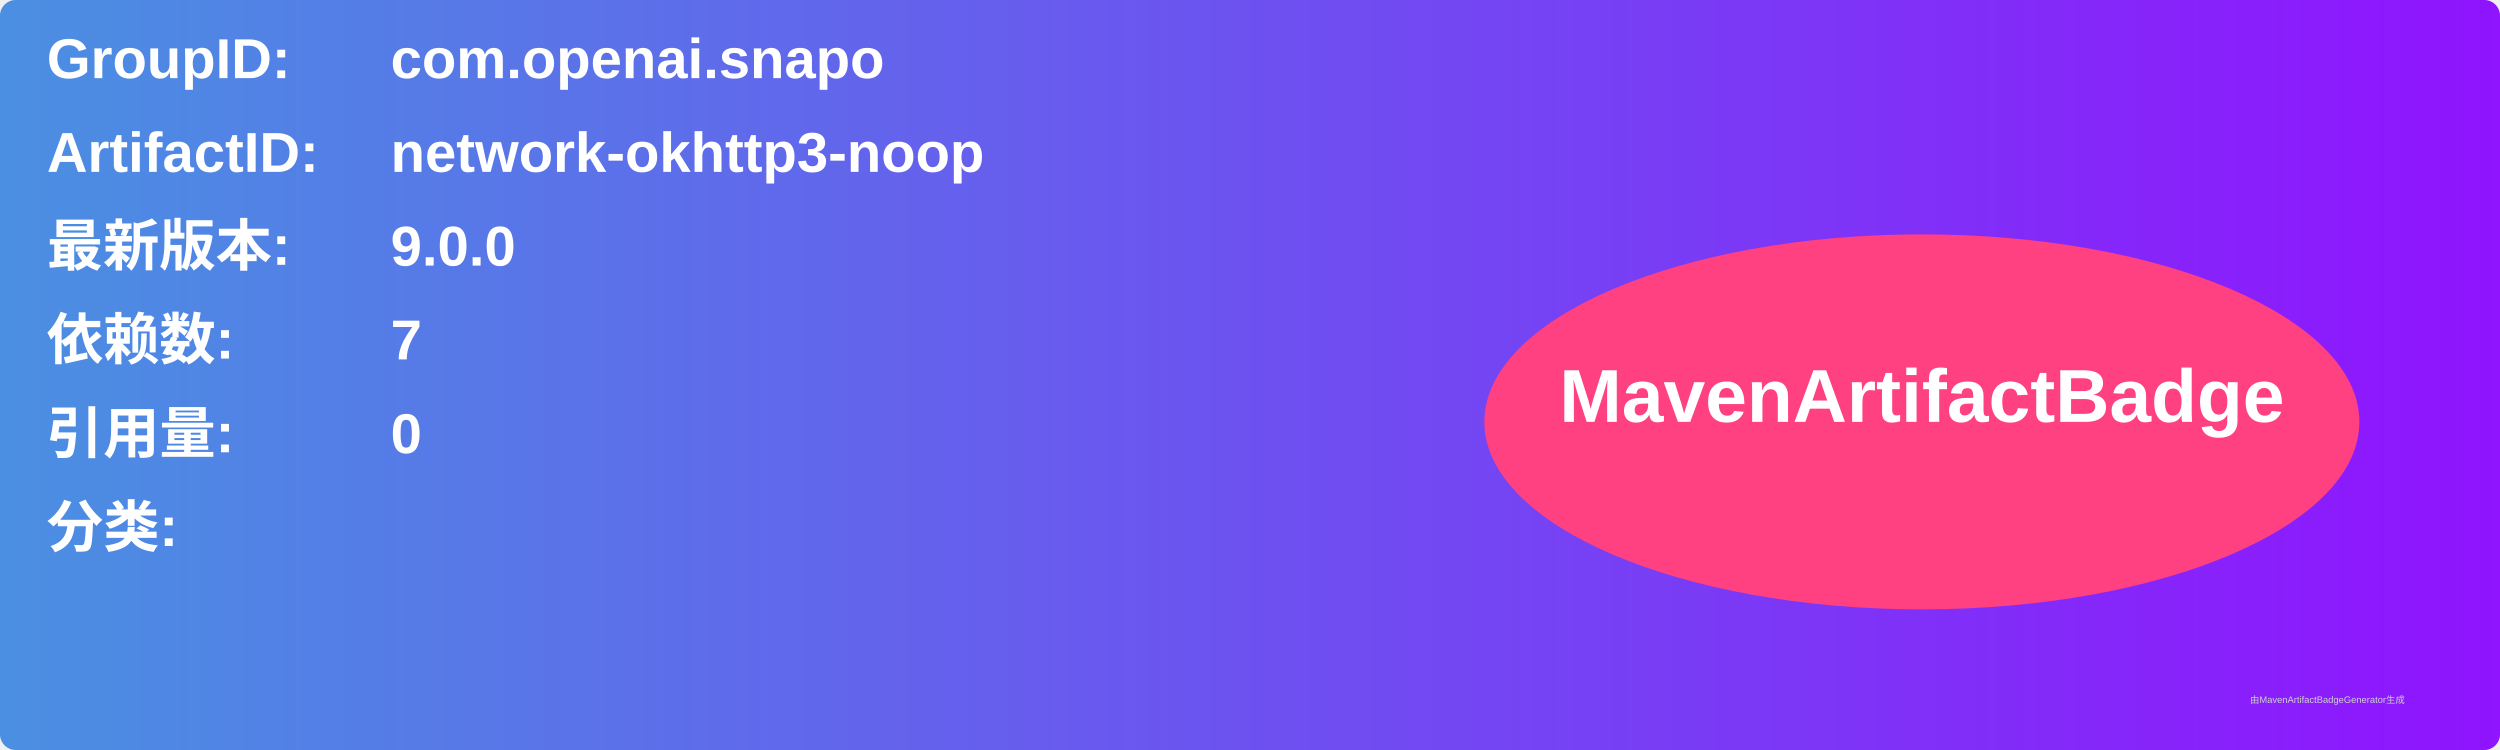
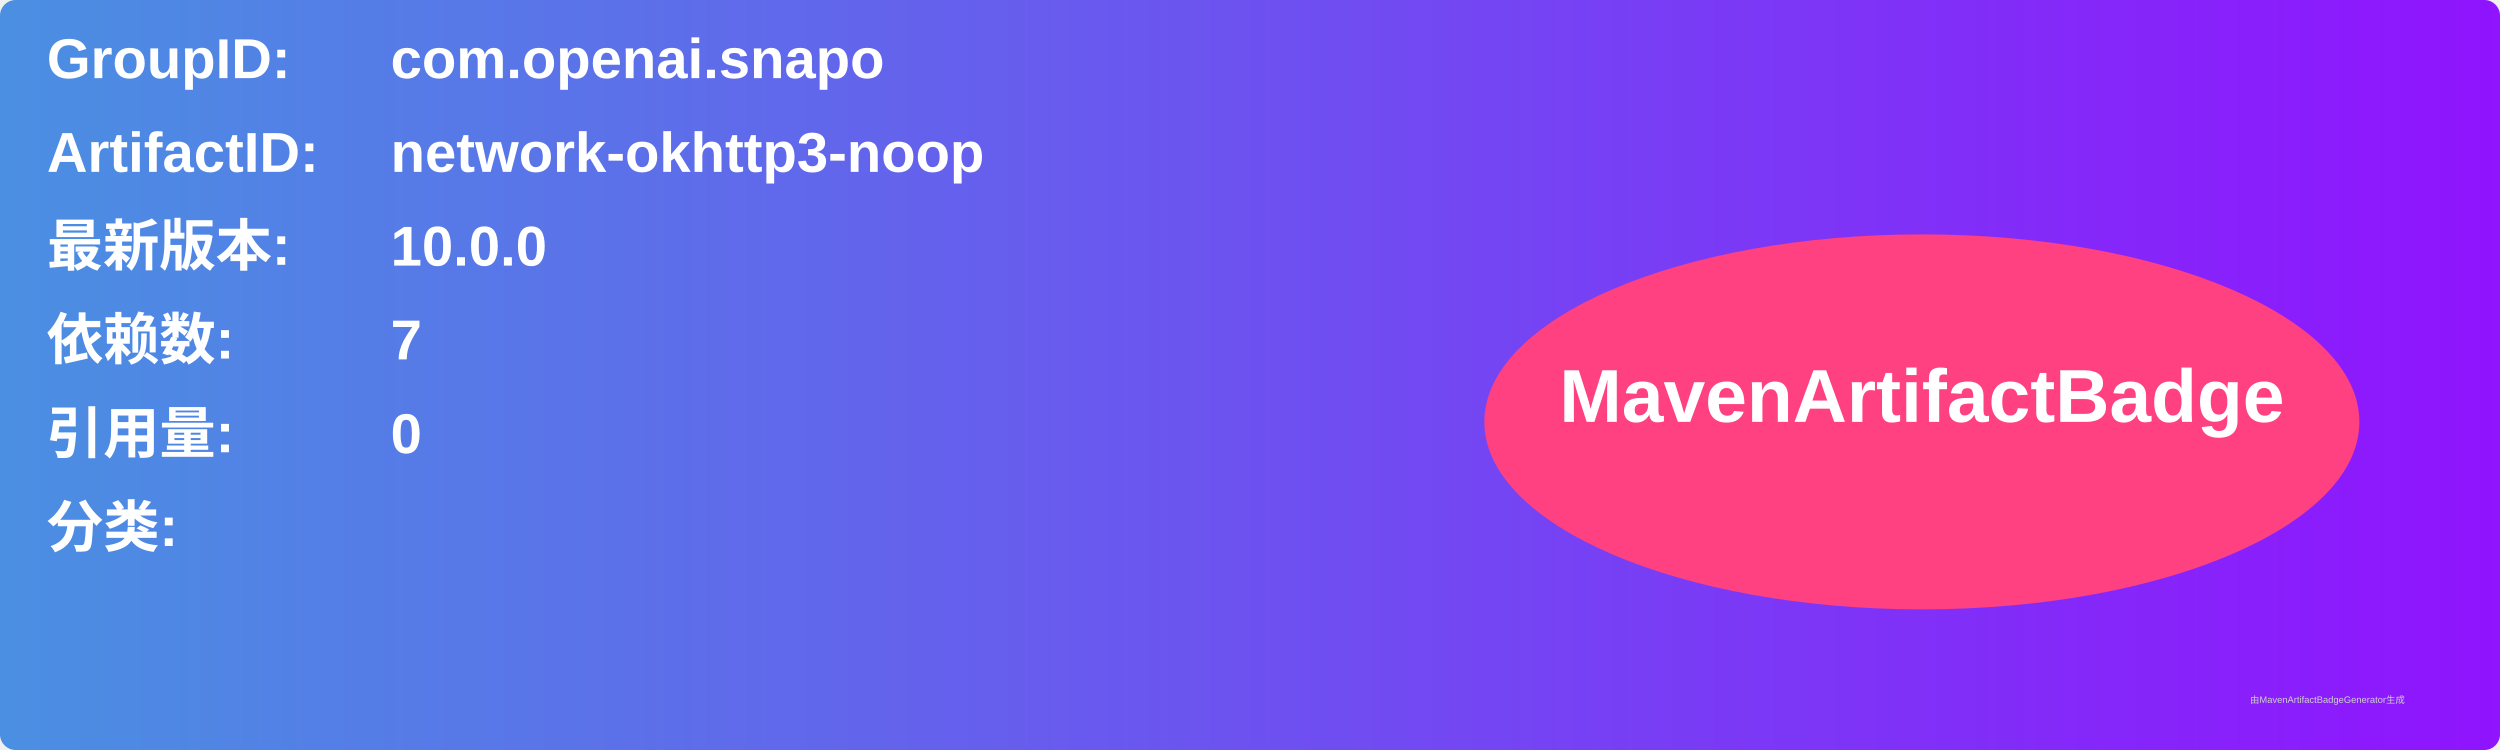
<svg xmlns="http://www.w3.org/2000/svg" width="800" height="240" viewBox="0 0 800 240">
  <linearGradient id="grad" x1="0%" y1="0%" x2="100%" y2="0%">
    <stop offset="0%" stop-color="#4a90e2" />
    <stop offset="100%" stop-color="#9013fe" />
  </linearGradient>
  <rect width="100%" height="100%" rx="5" ry="5" fill="url(#grad)" />
  <g transform="translate(15, 15)">
    <text x="0" y="10" font-family="Arial" font-size="18" fill="white" font-weight="bold" width="260">GroupID:</text>
    <text x="110" y="10" font-family="Arial" font-size="18" fill="white" font-weight="bold" width="460">com.openai.snapo</text>
    <text x="0" y="40" font-family="Arial" font-size="18" fill="white" font-weight="bold" width="260">ArtifactID:</text>
    <text x="110" y="40" font-family="Arial" font-size="18" fill="white" font-weight="bold" width="460">network-okhttp3-noop</text>
    <text x="0" y="70" font-family="Arial" font-size="18" fill="white" font-weight="bold">最新版本:</text>
    <text x="110" y="70" font-family="Arial" font-size="18" fill="white" font-weight="bold">
-       <tspan font-weight="bold">9.0.0</tspan>
+       <tspan font-weight="bold">10.0.0</tspan>
    </text>
    <text x="0" y="100" font-family="Arial" font-size="18" fill="white" font-weight="bold">依赖数: </text>
    <text x="110" y="100" font-family="Arial" font-size="18" fill="white">
      <tspan font-weight="bold">7</tspan>
    </text>
    <text x="0" y="130" font-family="Arial" font-size="18" fill="white" font-weight="bold">引用量: </text>
    <text x="110" y="130" font-family="Arial" font-size="18" fill="white">
      <tspan font-weight="bold">0</tspan>
    </text>
    <text x="0" y="160" font-family="Arial" font-size="18" fill="white" font-weight="bold">分类:</text>
    <text x="10" y="190" font-family="Arial" font-size="10" fill="white">
      <tspan font-weight="bold" />
    </text>
    <ellipse cx="600" cy="120" rx="140" ry="60" fill="#ff4081" />
    <text x="600" y="120" text-anchor="middle" font-family="Arial" font-size="24" fill="white" font-weight="bold">MavenArtifactBadge</text>
  </g>
  <text x="720" y="225" font-family="Arial" font-size="3" fill="#d0d0d0">由MavenArtifactBadgeGenerator生成</text>
</svg>
